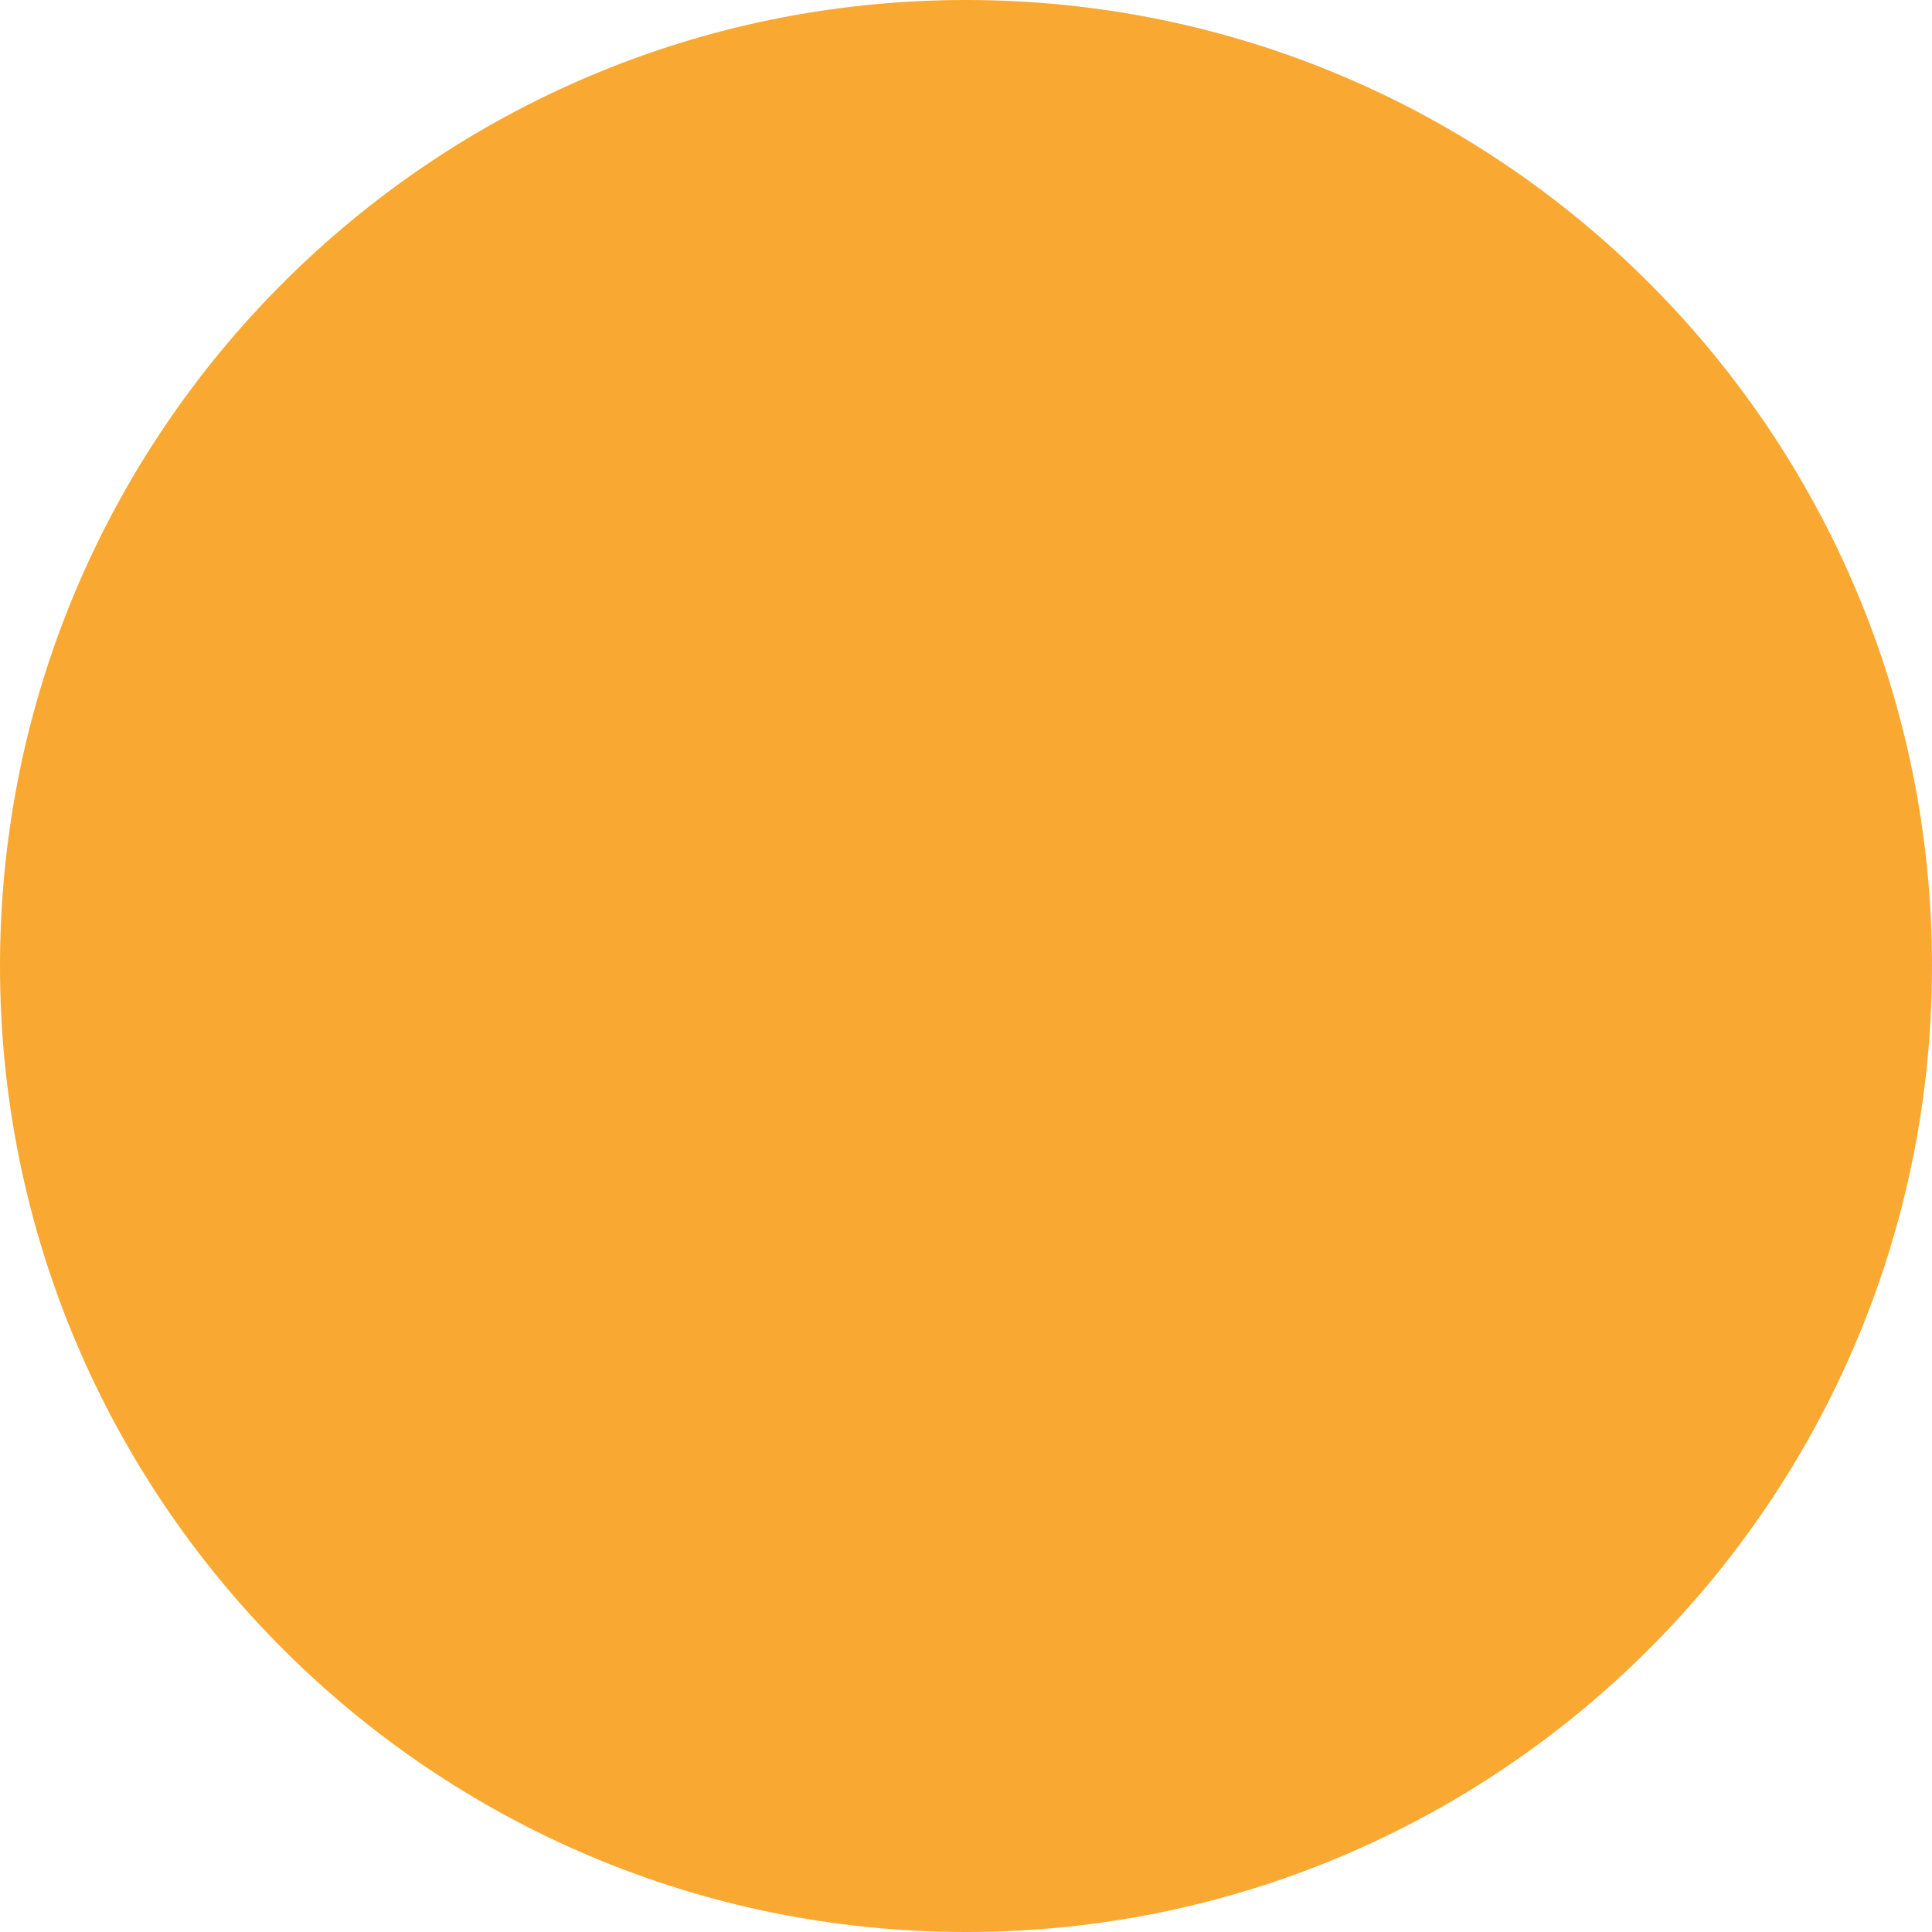
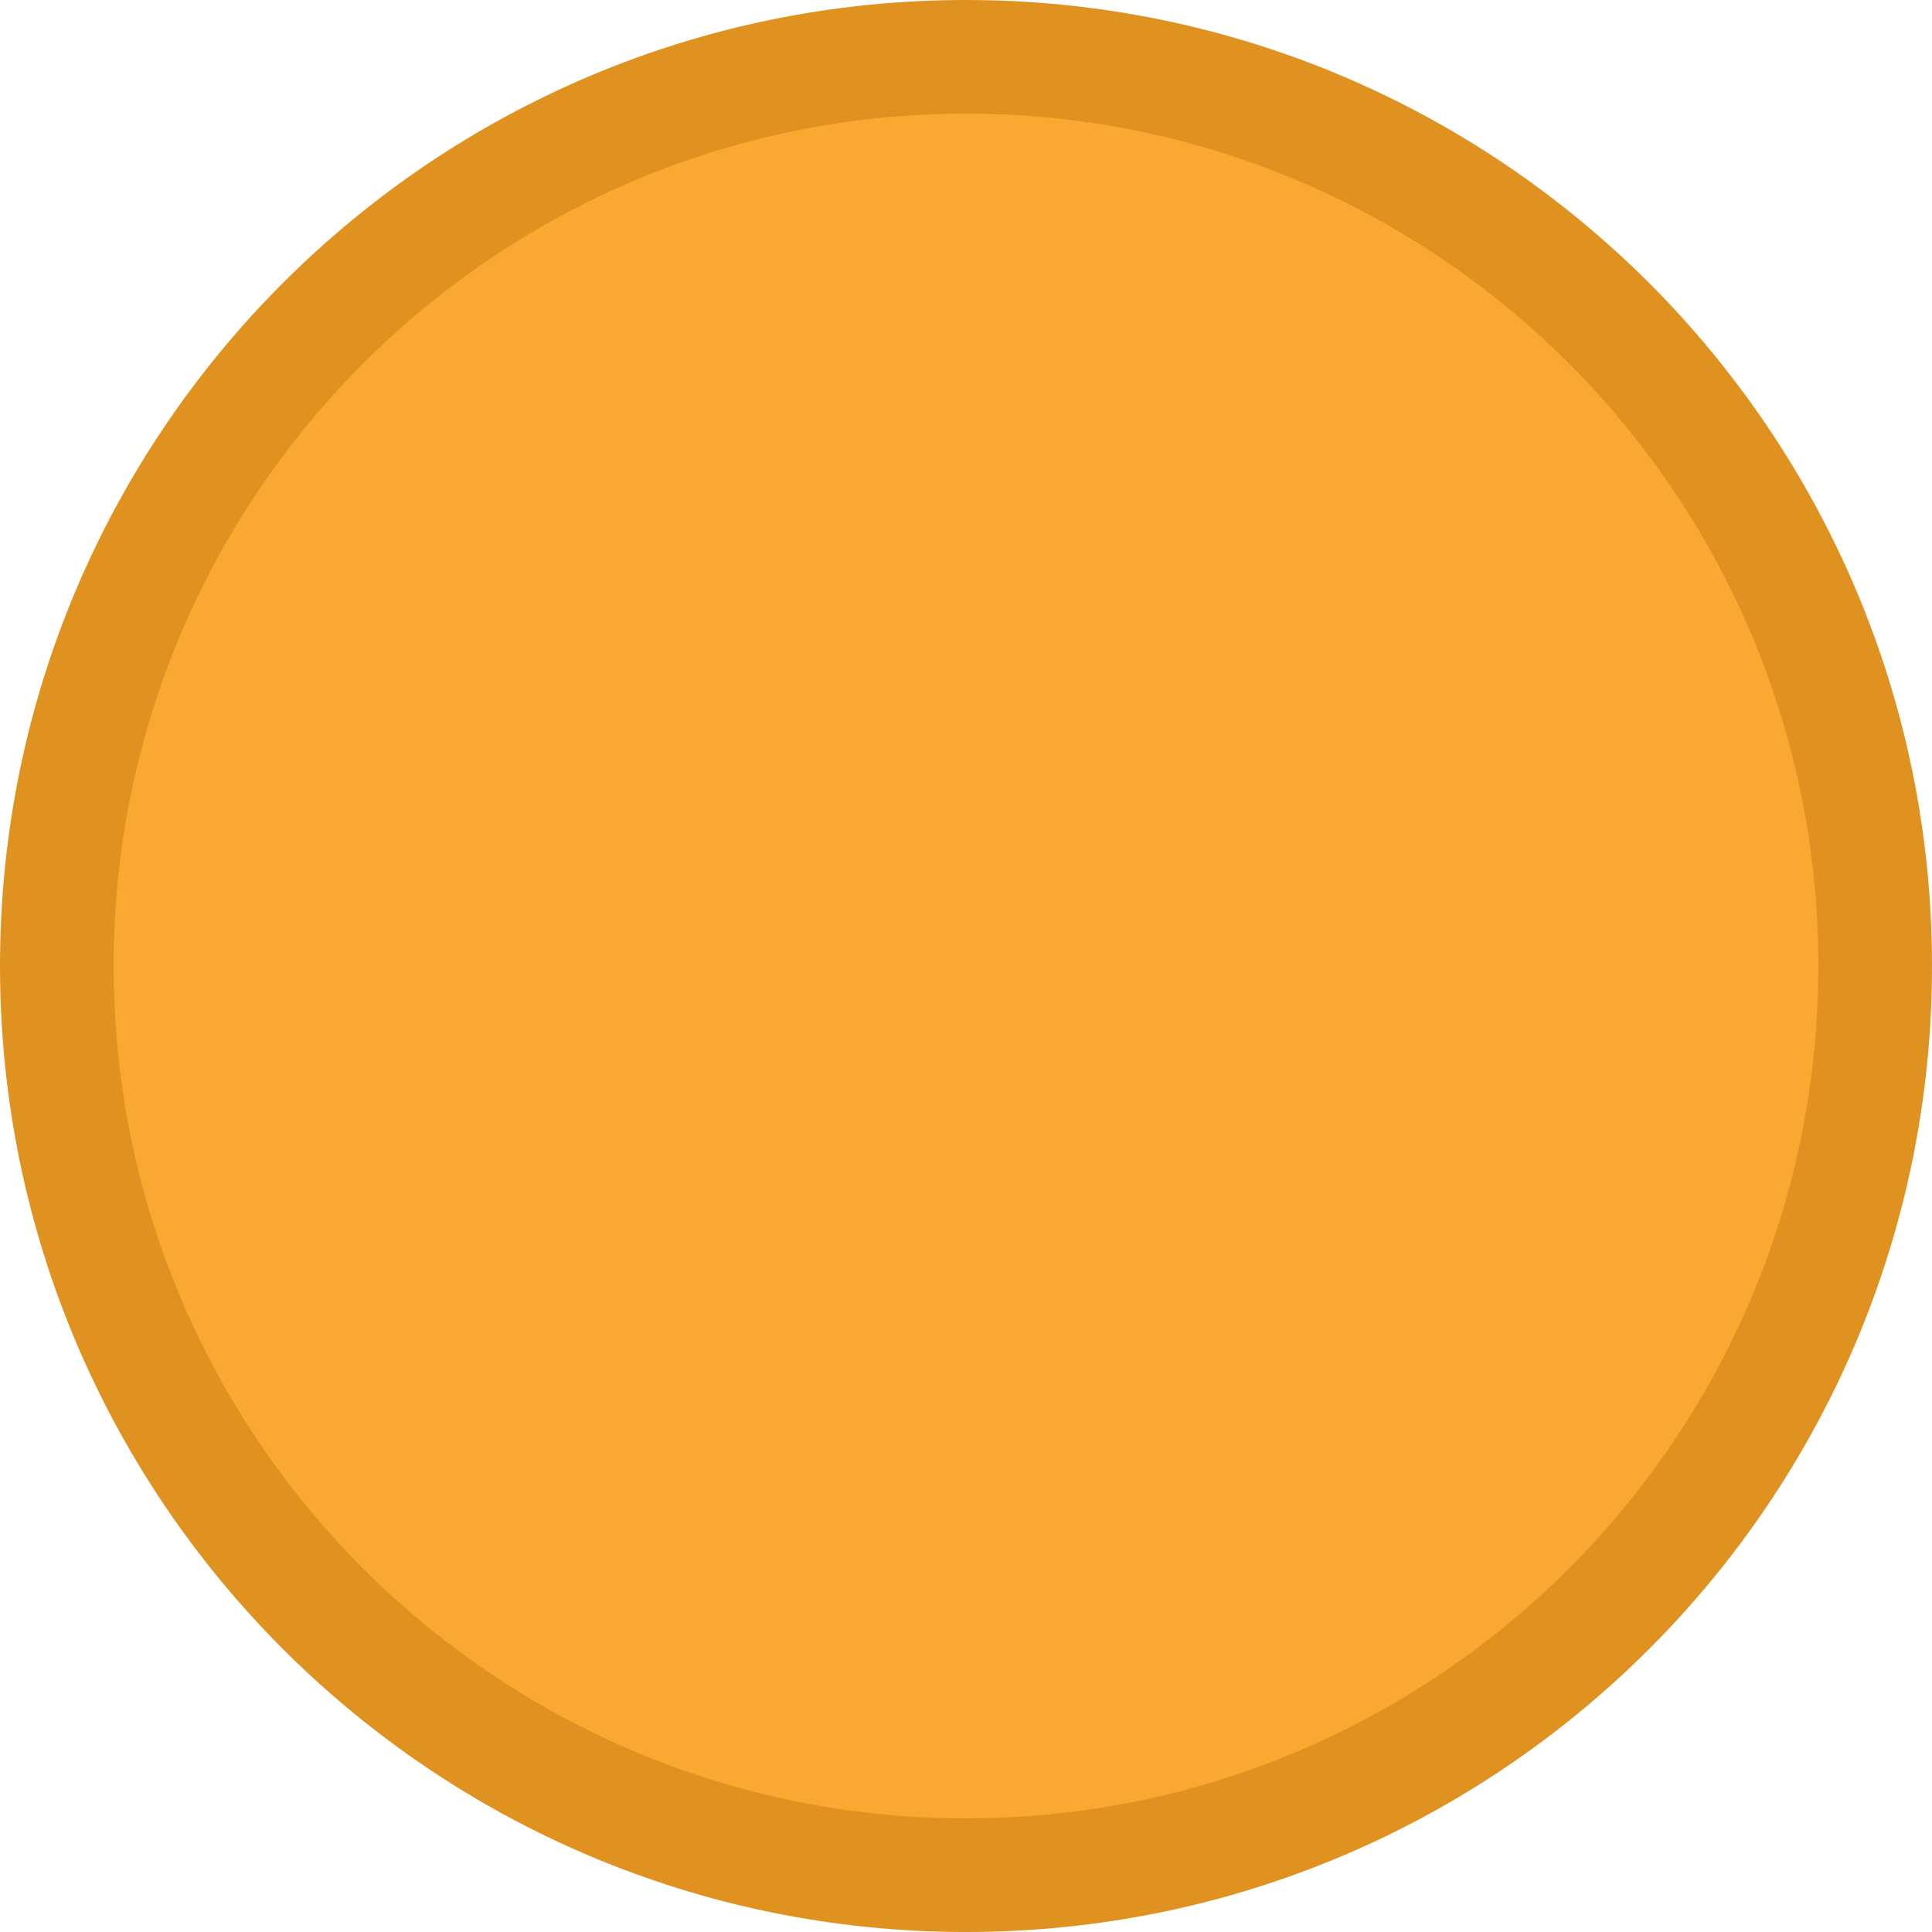
- <svg xmlns="http://www.w3.org/2000/svg" width="40" height="40" viewBox="0 0 40 40" fill="none">
-   <circle cx="20" cy="20" r="20" fill="#F9A932" />
+ <svg xmlns="http://www.w3.org/2000/svg" width="34" height="34" viewBox="0 0 34 34" fill="none">
+   <circle cx="17" cy="17" r="16" transform="rotate(90 17 17)" fill="#F9A932" stroke="#DF9220" stroke-width="2" />
</svg>
